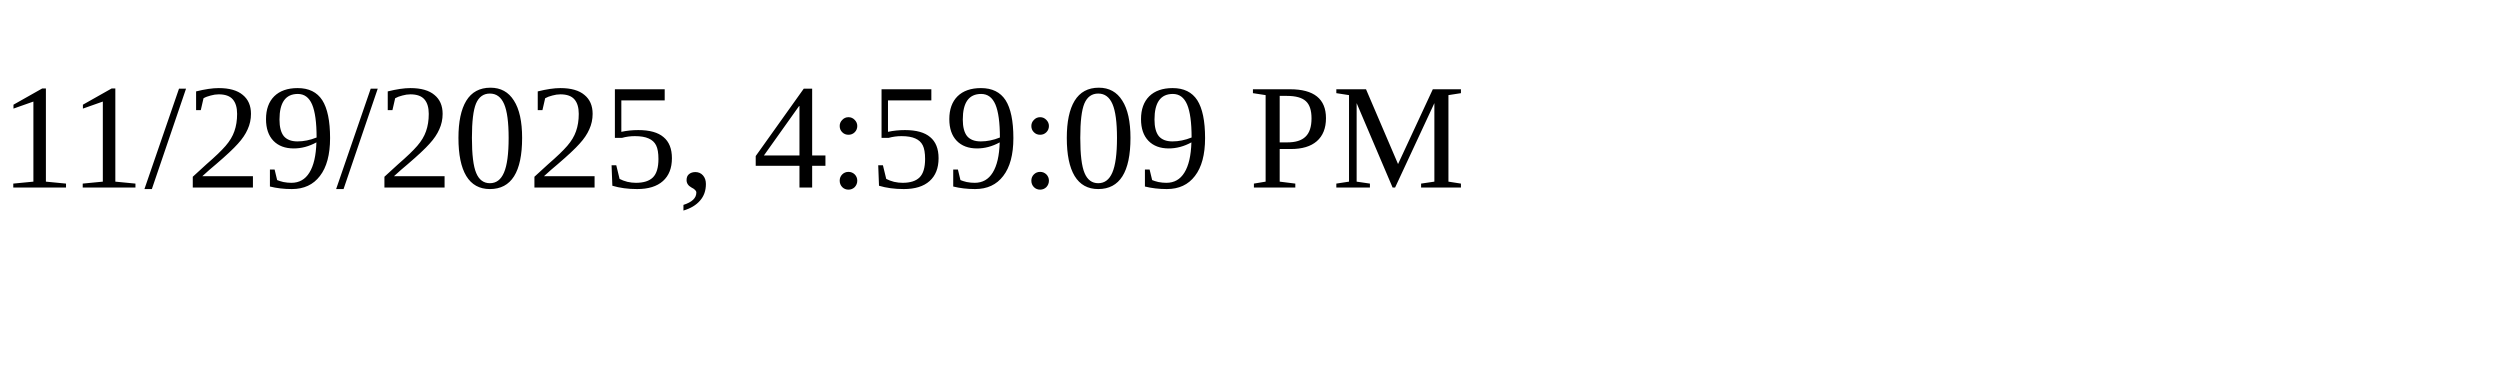
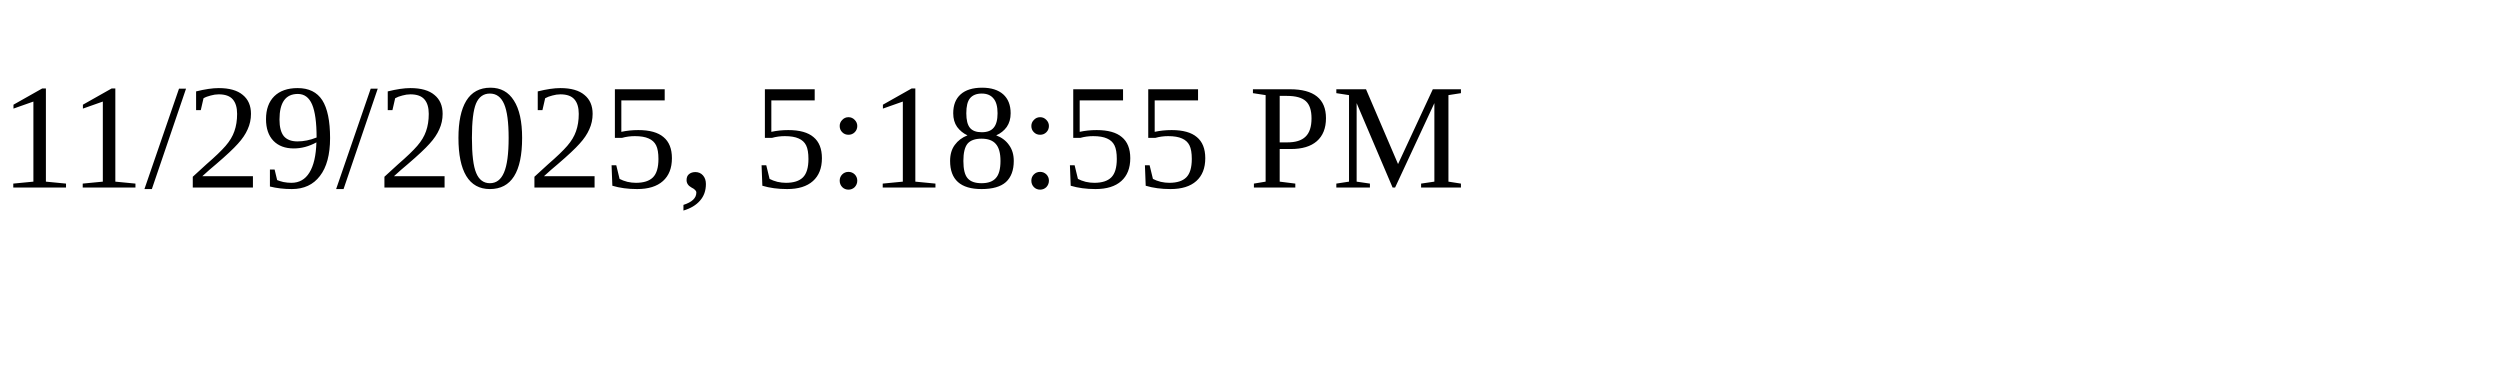
<svg xmlns="http://www.w3.org/2000/svg" height="30" width="200">
-   <text x="0" y="15">11/29/2025, 4:59:09 PM</text>
+   <text x="0" y="15">11/29/2025, 5:18:55 PM</text>
</svg>
